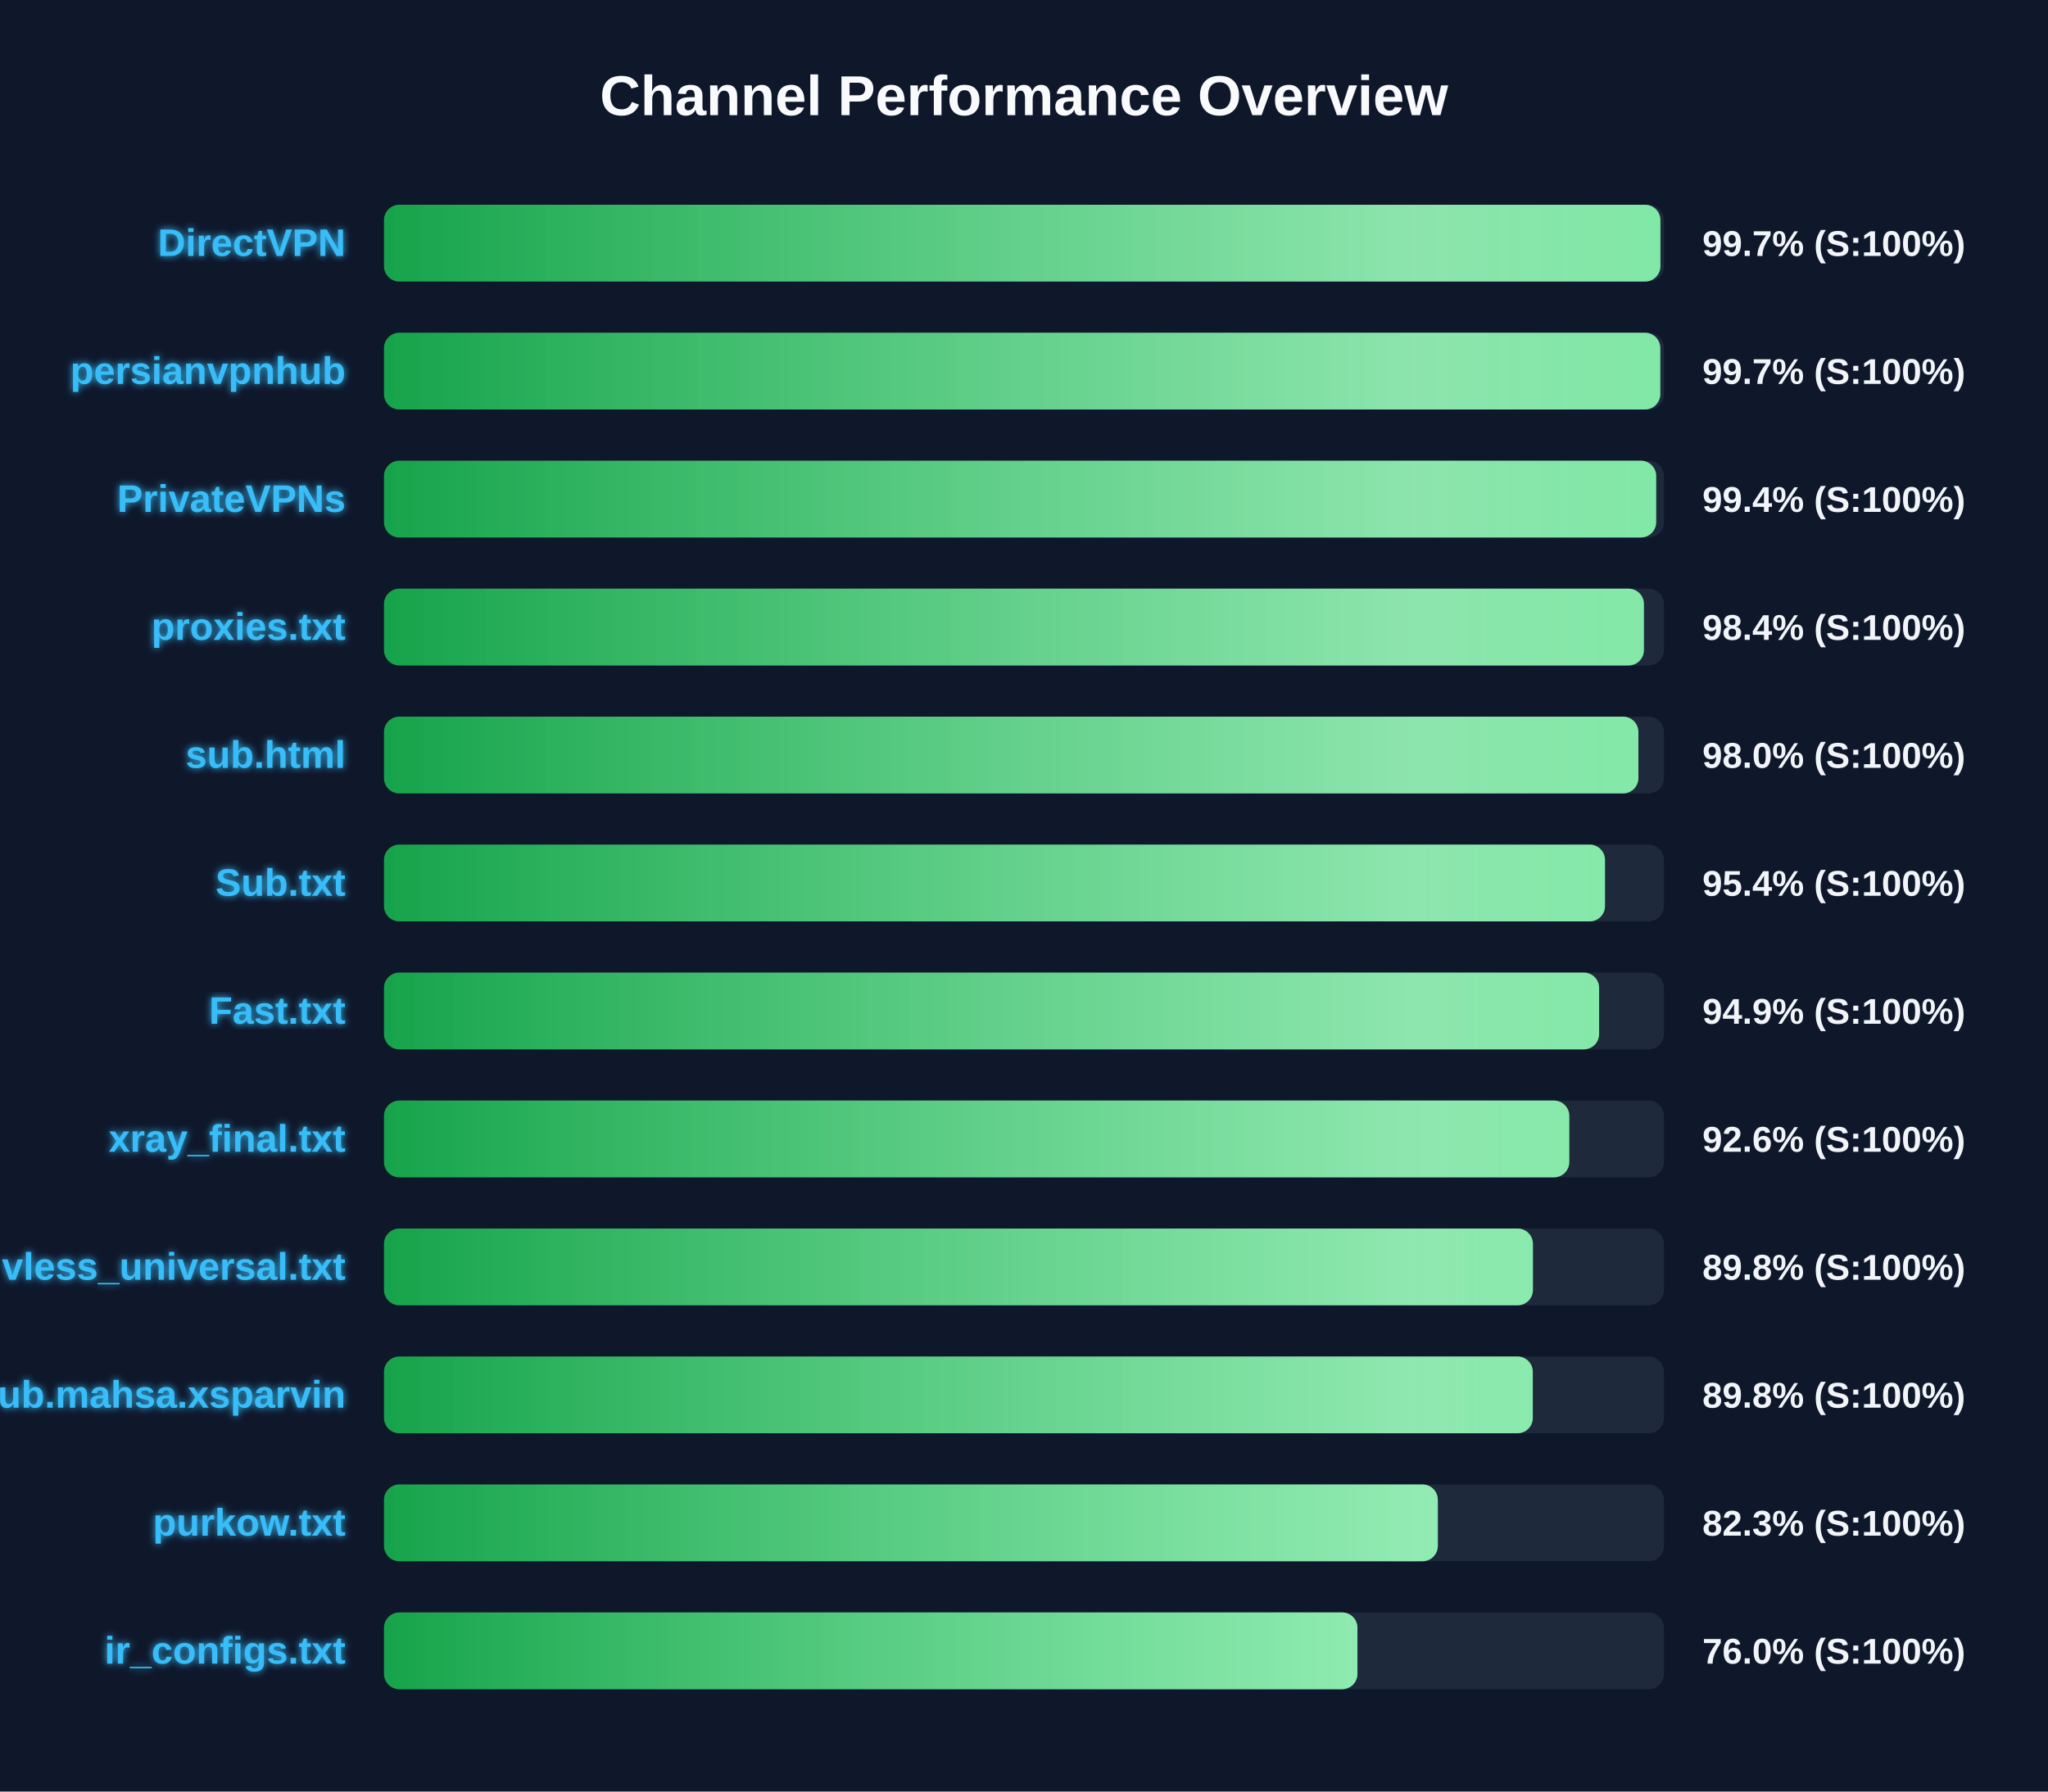
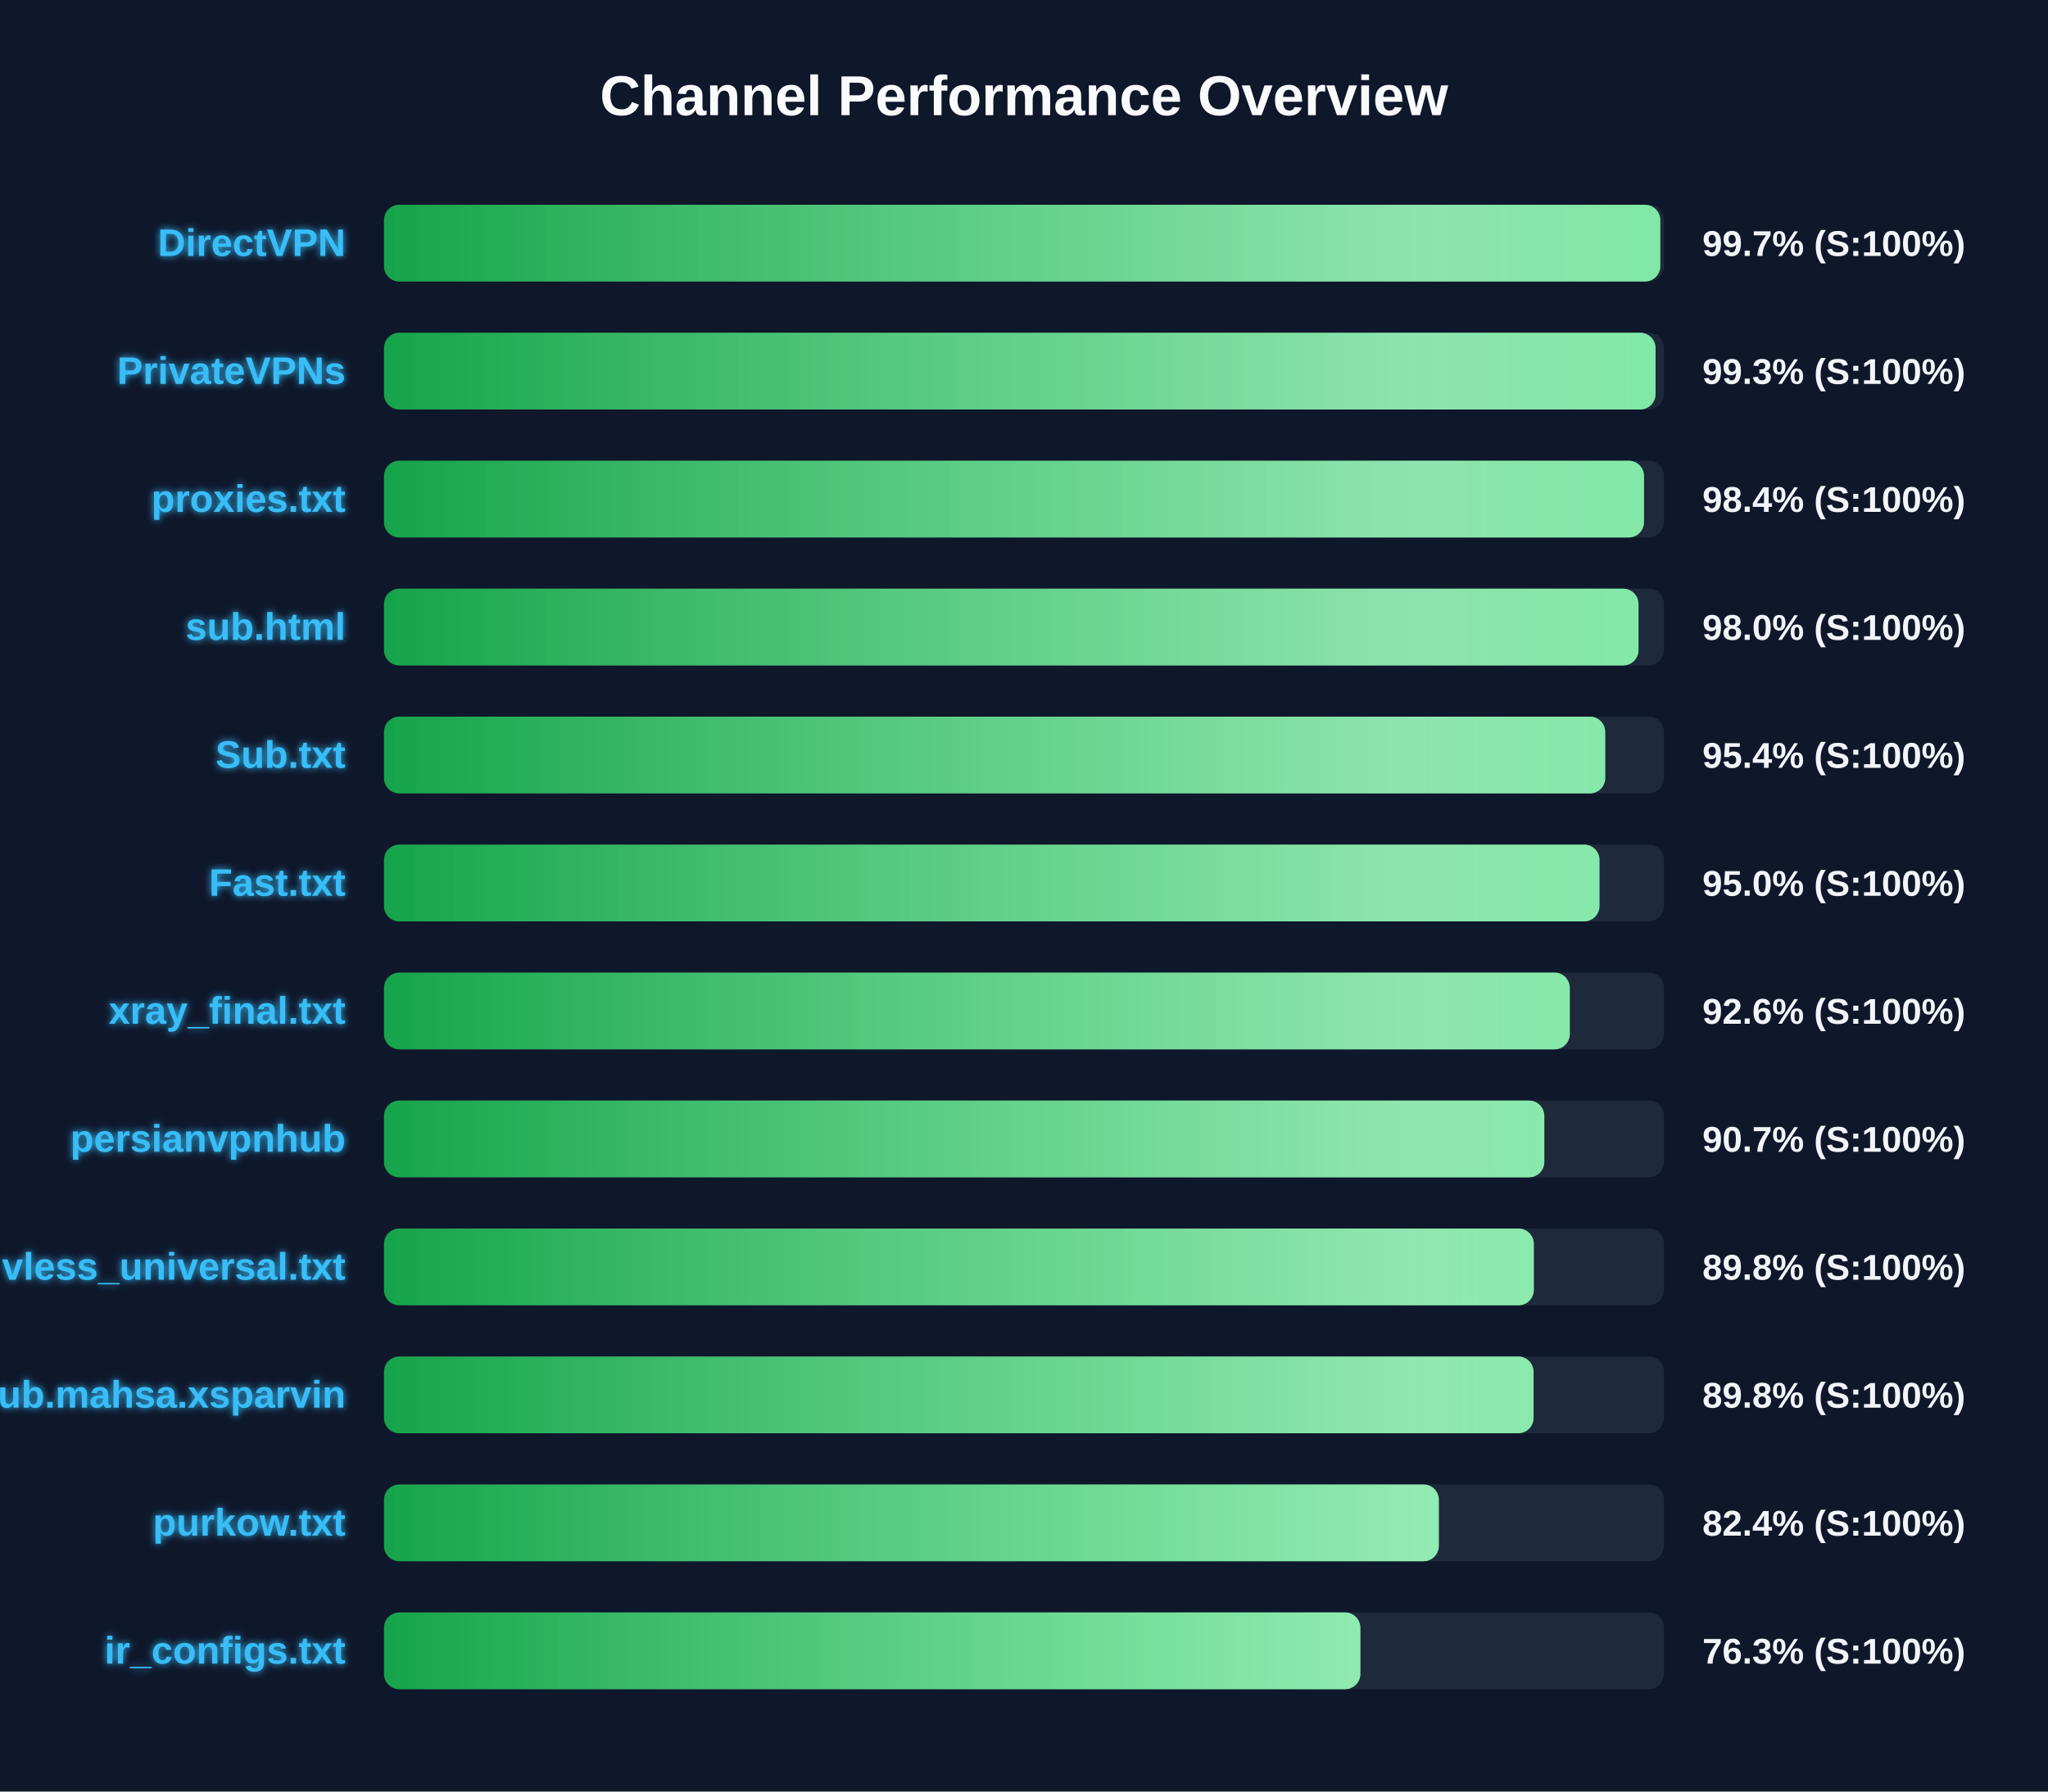
<svg xmlns="http://www.w3.org/2000/svg" width="800" height="700" version="1.1">
  <defs>
    <linearGradient id="grad-green" x1="0%" y1="0%" x2="100%" y2="0%">
      <stop offset="0%" stop-color="#16a34a" />
      <stop offset="100%" stop-color="#4ade80" />
    </linearGradient>
    <linearGradient id="grad-yellow" x1="0%" y1="0%" x2="100%" y2="0%">
      <stop offset="0%" stop-color="#ca8a04" />
      <stop offset="100%" stop-color="#fde047" />
    </linearGradient>
    <linearGradient id="grad-red" x1="0%" y1="0%" x2="100%" y2="0%">
      <stop offset="0%" stop-color="#dc2626" />
      <stop offset="100%" stop-color="#f87171" />
    </linearGradient>
    <linearGradient id="shimmer" x1="0%" y1="0%" x2="100%" y2="0%">
      <stop offset="0%" stop-color="rgba(255,255,255,0)" />
      <stop offset="50%" stop-color="rgba(255,255,255,0.4)" />
      <stop offset="100%" stop-color="rgba(255,255,255,0)" />
    </linearGradient>
    <filter id="glow" x="-20%" y="-20%" width="140%" height="140%">
      <feGaussianBlur stdDeviation="1.5" result="blur" />
      <feComposite in="SourceGraphic" in2="blur" operator="over" />
    </filter>
  </defs>
  <style>
        .bg-rect { fill: #0f172a; }
        .title { font: bold 22px 'Segoe UI', Arial, sans-serif; fill: #f8fafc; }
        .row { font: bold 15px 'Segoe UI', Arial, sans-serif; fill: #38bdf8; filter: url(#glow); }
        .score { font: bold 14px 'Segoe UI', Arial, sans-serif; fill: #f1f5f9; }
        @keyframes shimmer-anim {
            0% { transform: translateX(-100%); }
            100% { transform: translateX(200%); }
        }
        .shimmer-rect {
            animation: shimmer-anim 2.5s infinite linear;
        }
    </style>
  <rect width="100%" height="100%" class="bg-rect" />
  <text x="400" y="45" text-anchor="middle" class="title">Channel Performance Overview</text>
  <rect x="150" y="80" width="500" height="30" fill="#1e293b" rx="6" />
  <clipPath id="clip-0">
-     <rect x="150" y="80" width="498.6" height="30" rx="6" />
+     <rect x="150" y="80" width="498.55" height="30" rx="6" />
  </clipPath>
-   <rect x="150" y="80" width="498.6" height="30" fill="url(#grad-green)" rx="6" />
+   <rect x="150" y="80" width="498.55" height="30" fill="url(#grad-green)" rx="6" />
  <g clip-path="url(#clip-0)">
    <rect x="150" y="80" width="100%" height="30" fill="url(#shimmer)" class="shimmer-rect" />
  </g>
  <text x="135" y="100" text-anchor="end" class="row">DirectVPN</text>
  <text x="665" y="100" text-anchor="start" class="score">99.7% (S:100%)</text>
  <rect x="150" y="130" width="500" height="30" fill="#1e293b" rx="6" />
  <clipPath id="clip-1">
-     <rect x="150" y="130" width="498.55" height="30" rx="6" />
+     <rect x="150" y="130" width="496.7" height="30" rx="6" />
  </clipPath>
-   <rect x="150" y="130" width="498.55" height="30" fill="url(#grad-green)" rx="6" />
+   <rect x="150" y="130" width="496.7" height="30" fill="url(#grad-green)" rx="6" />
  <g clip-path="url(#clip-1)">
    <rect x="150" y="130" width="100%" height="30" fill="url(#shimmer)" class="shimmer-rect" />
  </g>
-   <text x="135" y="150" text-anchor="end" class="row">persianvpnhub</text>
-   <text x="665" y="150" text-anchor="start" class="score">99.7% (S:100%)</text>
+   <text x="135" y="150" text-anchor="end" class="row">PrivateVPNs</text>
+   <text x="665" y="150" text-anchor="start" class="score">99.3% (S:100%)</text>
  <rect x="150" y="180" width="500" height="30" fill="#1e293b" rx="6" />
  <clipPath id="clip-2">
-     <rect x="150" y="180" width="496.95" height="30" rx="6" />
+     <rect x="150" y="180" width="492.2" height="30" rx="6" />
  </clipPath>
-   <rect x="150" y="180" width="496.95" height="30" fill="url(#grad-green)" rx="6" />
+   <rect x="150" y="180" width="492.2" height="30" fill="url(#grad-green)" rx="6" />
  <g clip-path="url(#clip-2)">
    <rect x="150" y="180" width="100%" height="30" fill="url(#shimmer)" class="shimmer-rect" />
  </g>
-   <text x="135" y="200" text-anchor="end" class="row">PrivateVPNs</text>
-   <text x="665" y="200" text-anchor="start" class="score">99.4% (S:100%)</text>
+   <text x="135" y="200" text-anchor="end" class="row">proxies.txt</text>
+   <text x="665" y="200" text-anchor="start" class="score">98.4% (S:100%)</text>
  <rect x="150" y="230" width="500" height="30" fill="#1e293b" rx="6" />
  <clipPath id="clip-3">
-     <rect x="150" y="230" width="492.15" height="30" rx="6" />
+     <rect x="150" y="230" width="490.05" height="30" rx="6" />
  </clipPath>
-   <rect x="150" y="230" width="492.15" height="30" fill="url(#grad-green)" rx="6" />
+   <rect x="150" y="230" width="490.05" height="30" fill="url(#grad-green)" rx="6" />
  <g clip-path="url(#clip-3)">
    <rect x="150" y="230" width="100%" height="30" fill="url(#shimmer)" class="shimmer-rect" />
  </g>
-   <text x="135" y="250" text-anchor="end" class="row">proxies.txt</text>
-   <text x="665" y="250" text-anchor="start" class="score">98.4% (S:100%)</text>
+   <text x="135" y="250" text-anchor="end" class="row">sub.html</text>
+   <text x="665" y="250" text-anchor="start" class="score">98.0% (S:100%)</text>
  <rect x="150" y="280" width="500" height="30" fill="#1e293b" rx="6" />
  <clipPath id="clip-4">
-     <rect x="150" y="280" width="490.0" height="30" rx="6" />
+     <rect x="150" y="280" width="477.05" height="30" rx="6" />
  </clipPath>
-   <rect x="150" y="280" width="490.0" height="30" fill="url(#grad-green)" rx="6" />
+   <rect x="150" y="280" width="477.05" height="30" fill="url(#grad-green)" rx="6" />
  <g clip-path="url(#clip-4)">
    <rect x="150" y="280" width="100%" height="30" fill="url(#shimmer)" class="shimmer-rect" />
  </g>
-   <text x="135" y="300" text-anchor="end" class="row">sub.html</text>
-   <text x="665" y="300" text-anchor="start" class="score">98.0% (S:100%)</text>
+   <text x="135" y="300" text-anchor="end" class="row">Sub.txt</text>
+   <text x="665" y="300" text-anchor="start" class="score">95.4% (S:100%)</text>
  <rect x="150" y="330" width="500" height="30" fill="#1e293b" rx="6" />
  <clipPath id="clip-5">
-     <rect x="150" y="330" width="476.95" height="30" rx="6" />
+     <rect x="150" y="330" width="474.8" height="30" rx="6" />
  </clipPath>
-   <rect x="150" y="330" width="476.95" height="30" fill="url(#grad-green)" rx="6" />
+   <rect x="150" y="330" width="474.8" height="30" fill="url(#grad-green)" rx="6" />
  <g clip-path="url(#clip-5)">
    <rect x="150" y="330" width="100%" height="30" fill="url(#shimmer)" class="shimmer-rect" />
  </g>
-   <text x="135" y="350" text-anchor="end" class="row">Sub.txt</text>
-   <text x="665" y="350" text-anchor="start" class="score">95.4% (S:100%)</text>
+   <text x="135" y="350" text-anchor="end" class="row">Fast.txt</text>
+   <text x="665" y="350" text-anchor="start" class="score">95.0% (S:100%)</text>
  <rect x="150" y="380" width="500" height="30" fill="#1e293b" rx="6" />
  <clipPath id="clip-6">
-     <rect x="150" y="380" width="474.65" height="30" rx="6" />
+     <rect x="150" y="380" width="463.2" height="30" rx="6" />
  </clipPath>
-   <rect x="150" y="380" width="474.65" height="30" fill="url(#grad-green)" rx="6" />
+   <rect x="150" y="380" width="463.2" height="30" fill="url(#grad-green)" rx="6" />
  <g clip-path="url(#clip-6)">
    <rect x="150" y="380" width="100%" height="30" fill="url(#shimmer)" class="shimmer-rect" />
  </g>
-   <text x="135" y="400" text-anchor="end" class="row">Fast.txt</text>
-   <text x="665" y="400" text-anchor="start" class="score">94.9% (S:100%)</text>
+   <text x="135" y="400" text-anchor="end" class="row">xray_final.txt</text>
+   <text x="665" y="400" text-anchor="start" class="score">92.6% (S:100%)</text>
  <rect x="150" y="430" width="500" height="30" fill="#1e293b" rx="6" />
  <clipPath id="clip-7">
-     <rect x="150" y="430" width="463.0" height="30" rx="6" />
+     <rect x="150" y="430" width="453.25" height="30" rx="6" />
  </clipPath>
-   <rect x="150" y="430" width="463.0" height="30" fill="url(#grad-green)" rx="6" />
+   <rect x="150" y="430" width="453.25" height="30" fill="url(#grad-green)" rx="6" />
  <g clip-path="url(#clip-7)">
    <rect x="150" y="430" width="100%" height="30" fill="url(#shimmer)" class="shimmer-rect" />
  </g>
-   <text x="135" y="450" text-anchor="end" class="row">xray_final.txt</text>
-   <text x="665" y="450" text-anchor="start" class="score">92.6% (S:100%)</text>
+   <text x="135" y="450" text-anchor="end" class="row">persianvpnhub</text>
+   <text x="665" y="450" text-anchor="start" class="score">90.7% (S:100%)</text>
  <rect x="150" y="480" width="500" height="30" fill="#1e293b" rx="6" />
  <clipPath id="clip-8">
-     <rect x="150" y="480" width="448.8" height="30" rx="6" />
+     <rect x="150" y="480" width="449.15" height="30" rx="6" />
  </clipPath>
-   <rect x="150" y="480" width="448.8" height="30" fill="url(#grad-green)" rx="6" />
+   <rect x="150" y="480" width="449.15" height="30" fill="url(#grad-green)" rx="6" />
  <g clip-path="url(#clip-8)">
    <rect x="150" y="480" width="100%" height="30" fill="url(#shimmer)" class="shimmer-rect" />
  </g>
  <text x="135" y="500" text-anchor="end" class="row">vless_universal.txt</text>
  <text x="665" y="500" text-anchor="start" class="score">89.8% (S:100%)</text>
  <rect x="150" y="530" width="500" height="30" fill="#1e293b" rx="6" />
  <clipPath id="clip-9">
-     <rect x="150" y="530" width="448.75" height="30" rx="6" />
+     <rect x="150" y="530" width="449.05" height="30" rx="6" />
  </clipPath>
-   <rect x="150" y="530" width="448.75" height="30" fill="url(#grad-green)" rx="6" />
+   <rect x="150" y="530" width="449.05" height="30" fill="url(#grad-green)" rx="6" />
  <g clip-path="url(#clip-9)">
    <rect x="150" y="530" width="100%" height="30" fill="url(#shimmer)" class="shimmer-rect" />
  </g>
  <text x="135" y="550" text-anchor="end" class="row">Sub.mahsa.xsparvin</text>
  <text x="665" y="550" text-anchor="start" class="score">89.8% (S:100%)</text>
  <rect x="150" y="580" width="500" height="30" fill="#1e293b" rx="6" />
  <clipPath id="clip-10">
-     <rect x="150" y="580" width="411.65" height="30" rx="6" />
+     <rect x="150" y="580" width="412.05" height="30" rx="6" />
  </clipPath>
-   <rect x="150" y="580" width="411.65" height="30" fill="url(#grad-green)" rx="6" />
+   <rect x="150" y="580" width="412.05" height="30" fill="url(#grad-green)" rx="6" />
  <g clip-path="url(#clip-10)">
    <rect x="150" y="580" width="100%" height="30" fill="url(#shimmer)" class="shimmer-rect" />
  </g>
  <text x="135" y="600" text-anchor="end" class="row">purkow.txt</text>
-   <text x="665" y="600" text-anchor="start" class="score">82.3% (S:100%)</text>
+   <text x="665" y="600" text-anchor="start" class="score">82.4% (S:100%)</text>
  <rect x="150" y="630" width="500" height="30" fill="#1e293b" rx="6" />
  <clipPath id="clip-11">
-     <rect x="150" y="630" width="380.25" height="30" rx="6" />
+     <rect x="150" y="630" width="381.4" height="30" rx="6" />
  </clipPath>
-   <rect x="150" y="630" width="380.25" height="30" fill="url(#grad-green)" rx="6" />
+   <rect x="150" y="630" width="381.4" height="30" fill="url(#grad-green)" rx="6" />
  <g clip-path="url(#clip-11)">
    <rect x="150" y="630" width="100%" height="30" fill="url(#shimmer)" class="shimmer-rect" />
  </g>
  <text x="135" y="650" text-anchor="end" class="row">ir_configs.txt</text>
-   <text x="665" y="650" text-anchor="start" class="score">76.0% (S:100%)</text>
+   <text x="665" y="650" text-anchor="start" class="score">76.3% (S:100%)</text>
</svg>
